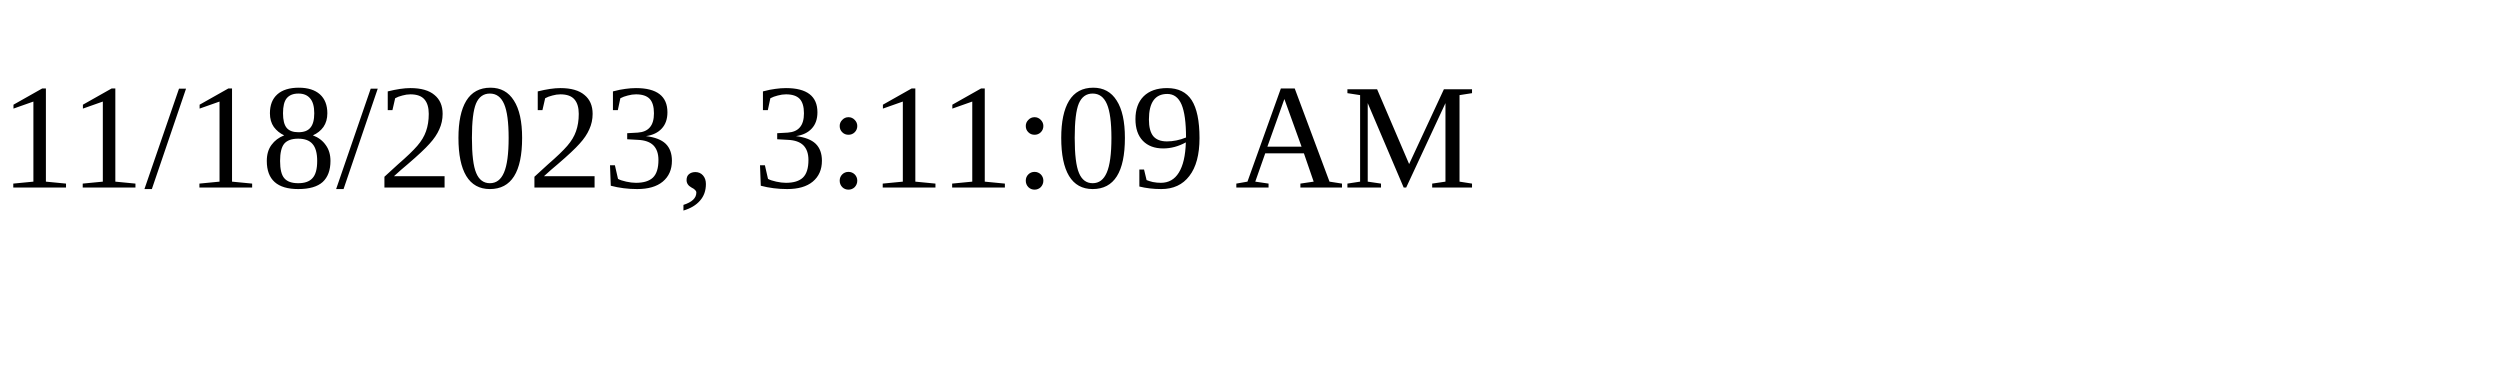
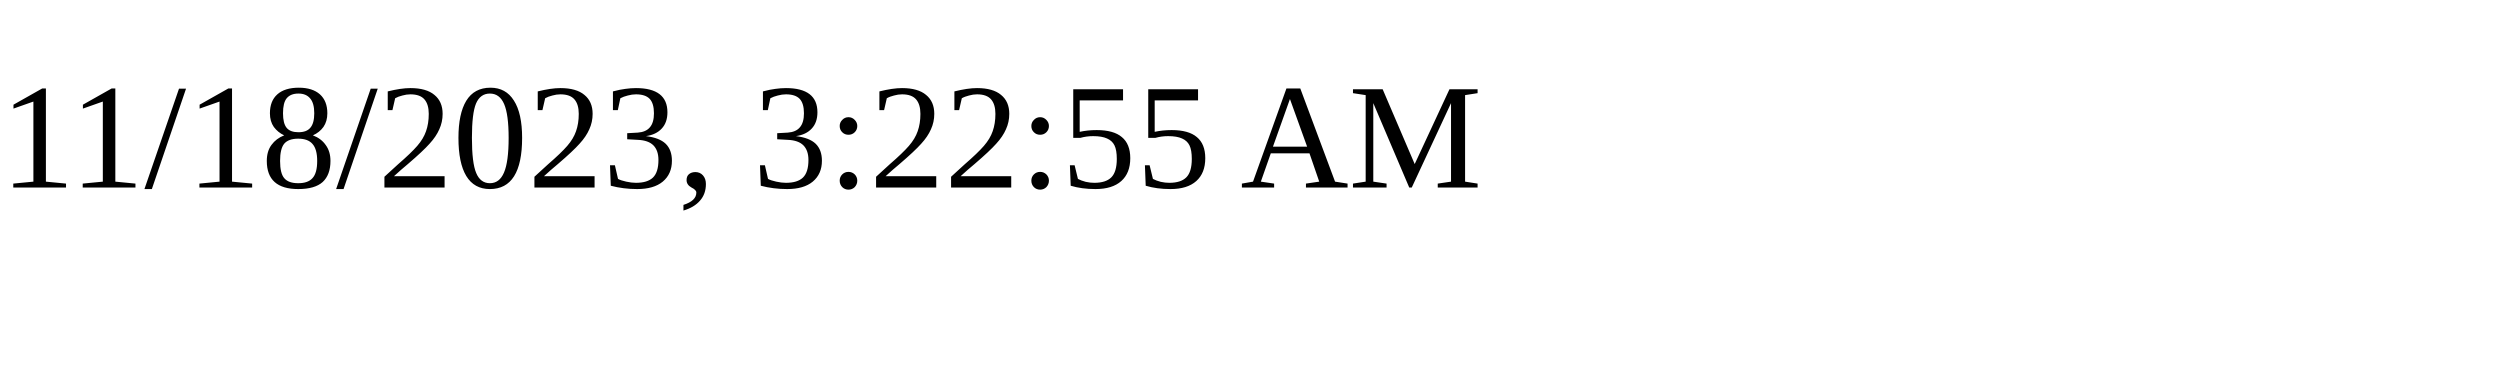
<svg xmlns="http://www.w3.org/2000/svg" height="30" width="200">
-   <text x="0" y="15">11/18/2023, 3:11:09 AM</text>
+   <text x="0" y="15">11/18/2023, 3:22:55 AM</text>
</svg>
